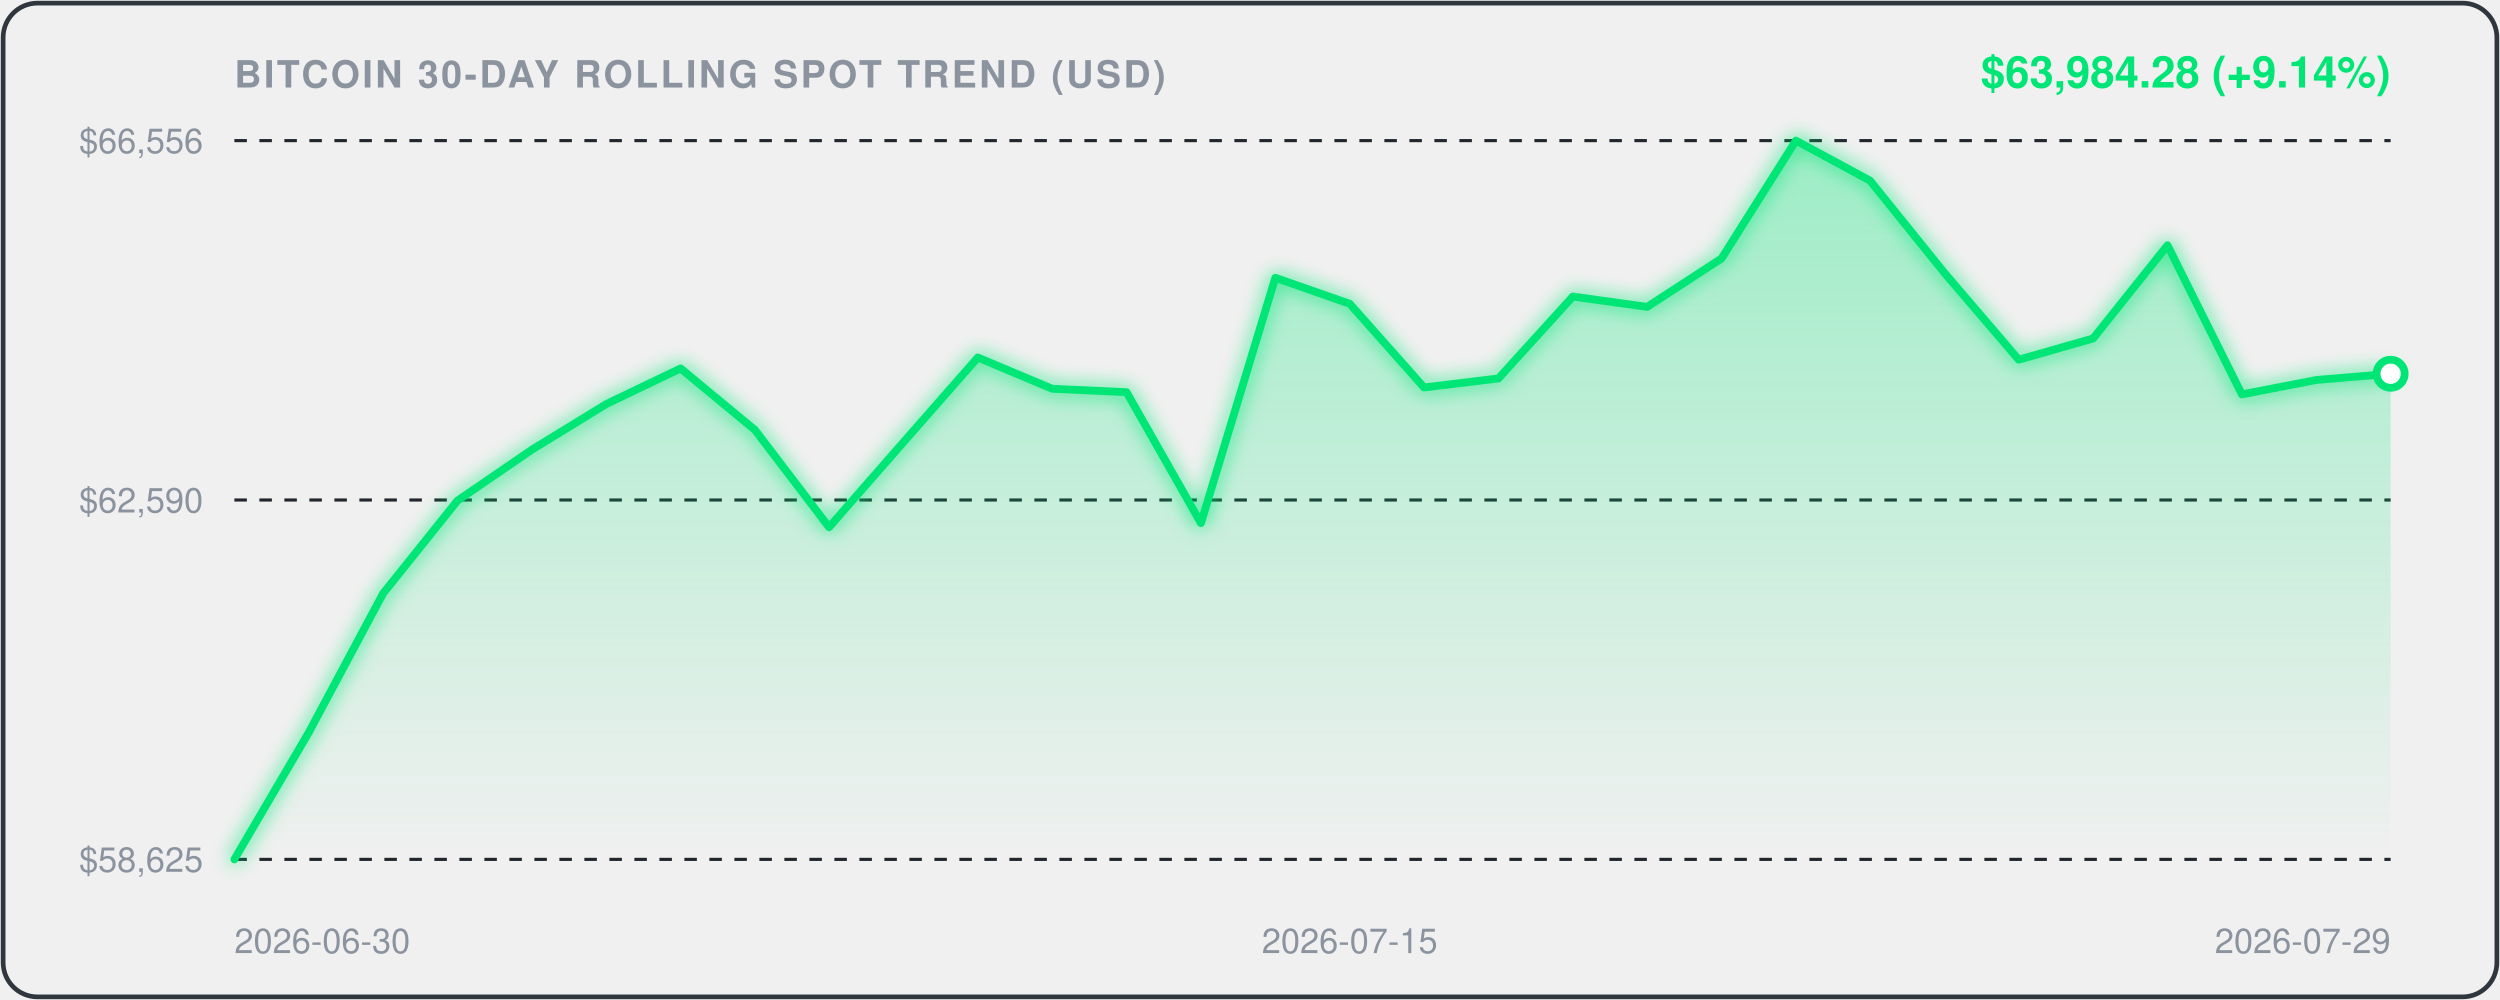
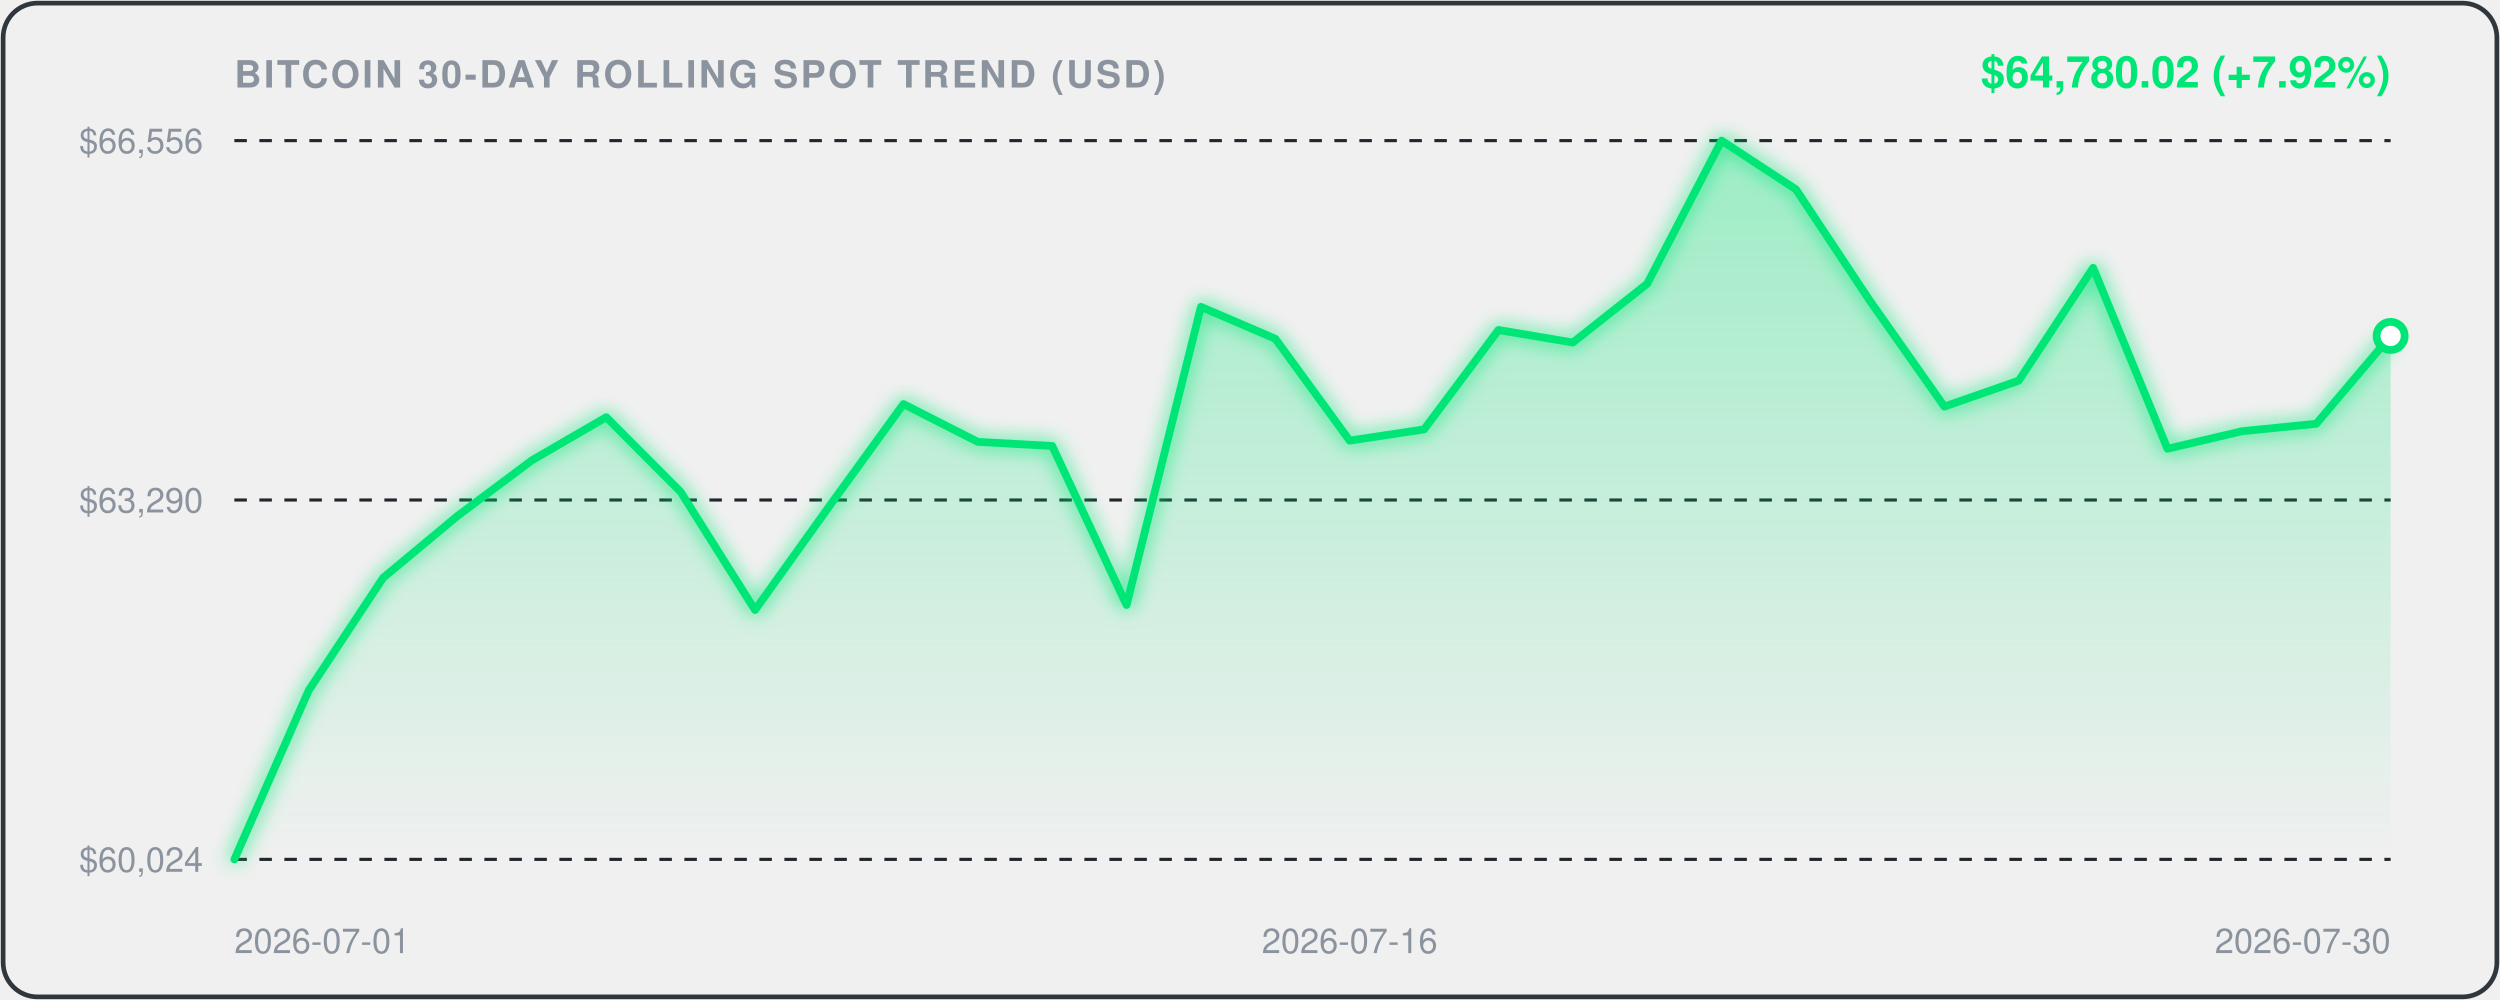
<svg xmlns="http://www.w3.org/2000/svg" viewBox="0 0 800 320" width="100%" height="100%" style="background:#0d1117;border-radius:12px;font-family:-apple-system,BlinkMacSystemFont,'Segoe UI',Helvetica,Arial,sans-serif;">
  <defs>
    <linearGradient id="areaGrad" x1="0" y1="0" x2="0" y2="1">
      <stop offset="0%" stop-color="rgba(0, 230, 118, 0.35)" />
      <stop offset="100%" stop-color="rgba(0, 230, 118, 0.0)" />
    </linearGradient>
    <filter id="glow" x="-20%" y="-20%" width="140%" height="140%">
      <feGaussianBlur stdDeviation="3" result="blur" />
      <feComposite in="SourceGraphic" in2="blur" operator="over" />
    </filter>
  </defs>
  <rect x="1" y="1" width="798" height="318" rx="11" fill="none" stroke="#30363d" stroke-width="1.5" />
  <text x="75" y="28" fill="#8b949e" font-size="12" font-weight="600" letter-spacing="0.8">BITCOIN 30-DAY ROLLING SPOT TREND (USD)</text>
-   <text x="765" y="28" text-anchor="end" fill="#00E676" font-size="14" font-weight="700">$63,984.28 (+9.14%)</text>
+   <text x="765" y="28" text-anchor="end" fill="#00E676" font-size="14" font-weight="700">$64,780.02 (+7.92%)</text>
  <line x1="75" y1="45" x2="765" y2="45" stroke="#21262d" stroke-width="1" stroke-dasharray="4,4" />
  <text x="65" y="49" text-anchor="end" fill="#8b949e" font-size="11">$66,556</text>
  <line x1="75" y1="160.0" x2="765" y2="160.0" stroke="#21262d" stroke-width="1" stroke-dasharray="4,4" />
-   <text x="65" y="164.0" text-anchor="end" fill="#8b949e" font-size="11">$62,590</text>
+   <text x="65" y="164.0" text-anchor="end" fill="#8b949e" font-size="11">$63,290</text>
  <line x1="75" y1="275" x2="765" y2="275" stroke="#21262d" stroke-width="1" stroke-dasharray="4,4" />
-   <text x="65" y="279" text-anchor="end" fill="#8b949e" font-size="11">$58,625</text>
-   <path d="M 75.0,275.0 L 98.8,234.4 L 122.6,189.9 L 146.4,160.2 L 170.2,143.9 L 194.0,129.3 L 217.8,117.9 L 241.6,137.6 L 265.3,168.7 L 289.1,141.5 L 312.9,114.4 L 336.7,124.4 L 360.5,125.5 L 384.3,167.4 L 408.1,88.9 L 431.9,97.2 L 455.7,124.0 L 479.5,121.1 L 503.3,94.9 L 527.1,98.2 L 550.9,82.7 L 574.7,45.0 L 598.4,57.8 L 622.2,87.3 L 646.0,115.1 L 669.8,108.3 L 693.6,78.5 L 717.4,126.2 L 741.2,121.6 L 765.0,119.6 L 765.0,275.0 L 75.0,275.0 Z" fill="url(#areaGrad)" />
-   <path d="M 75.0,275.0 L 98.8,234.4 L 122.6,189.9 L 146.4,160.2 L 170.2,143.9 L 194.0,129.3 L 217.8,117.9 L 241.6,137.6 L 265.3,168.7 L 289.1,141.5 L 312.9,114.4 L 336.7,124.4 L 360.5,125.5 L 384.3,167.4 L 408.1,88.9 L 431.9,97.2 L 455.7,124.0 L 479.5,121.1 L 503.3,94.9 L 527.1,98.2 L 550.9,82.7 L 574.7,45.0 L 598.4,57.8 L 622.2,87.3 L 646.0,115.1 L 669.8,108.3 L 693.6,78.5 L 717.4,126.2 L 741.2,121.6 L 765.0,119.6" fill="none" stroke="#00E676" stroke-width="2.5" stroke-linecap="round" stroke-linejoin="round" filter="url(#glow)" />
-   <circle cx="765.0" cy="119.6" r="4.5" fill="#ffffff" stroke="#00E676" stroke-width="2.5" />
-   <text x="75.0" y="305" fill="#8b949e" font-size="11" text-anchor="start">2026-06-30</text>
-   <text x="431.9" y="305" fill="#8b949e" font-size="11" text-anchor="middle">2026-07-15</text>
-   <text x="765.0" y="305" fill="#8b949e" font-size="11" text-anchor="end">2026-07-29</text>
+   <text x="65" y="279" text-anchor="end" fill="#8b949e" font-size="11">$60,024</text>
+   <path d="M 75.0,275.0 L 98.8,220.9 L 122.6,184.9 L 146.4,165.1 L 170.2,147.3 L 194.0,133.5 L 217.8,157.4 L 241.6,195.2 L 265.3,162.1 L 289.1,129.3 L 312.9,141.4 L 336.7,142.7 L 360.5,193.6 L 384.3,98.2 L 408.1,108.4 L 431.9,141.0 L 455.7,137.4 L 479.5,105.6 L 503.3,109.6 L 527.1,90.8 L 550.9,45.0 L 574.7,60.6 L 598.4,96.3 L 622.2,130.1 L 646.0,121.8 L 669.8,85.7 L 693.6,143.6 L 717.4,138.0 L 741.2,135.6 L 765.0,107.5 L 765.0,275.0 L 75.0,275.0 Z" fill="url(#areaGrad)" />
+   <path d="M 75.0,275.0 L 98.8,220.9 L 122.6,184.9 L 146.4,165.1 L 170.2,147.3 L 194.0,133.5 L 217.8,157.4 L 241.6,195.2 L 265.3,162.1 L 289.1,129.3 L 312.9,141.4 L 336.7,142.7 L 360.5,193.6 L 384.3,98.2 L 408.1,108.4 L 431.9,141.0 L 455.7,137.4 L 479.5,105.6 L 503.3,109.6 L 527.1,90.8 L 550.9,45.0 L 574.7,60.6 L 598.4,96.3 L 622.2,130.1 L 646.0,121.8 L 669.8,85.7 L 693.6,143.6 L 717.4,138.0 L 741.2,135.6 L 765.0,107.5" fill="none" stroke="#00E676" stroke-width="2.5" stroke-linecap="round" stroke-linejoin="round" filter="url(#glow)" />
+   <circle cx="765.0" cy="107.5" r="4.5" fill="#ffffff" stroke="#00E676" stroke-width="2.5" />
+   <text x="75.0" y="305" fill="#8b949e" font-size="11" text-anchor="start">2026-07-01</text>
+   <text x="431.9" y="305" fill="#8b949e" font-size="11" text-anchor="middle">2026-07-16</text>
+   <text x="765.0" y="305" fill="#8b949e" font-size="11" text-anchor="end">2026-07-30</text>
</svg>
